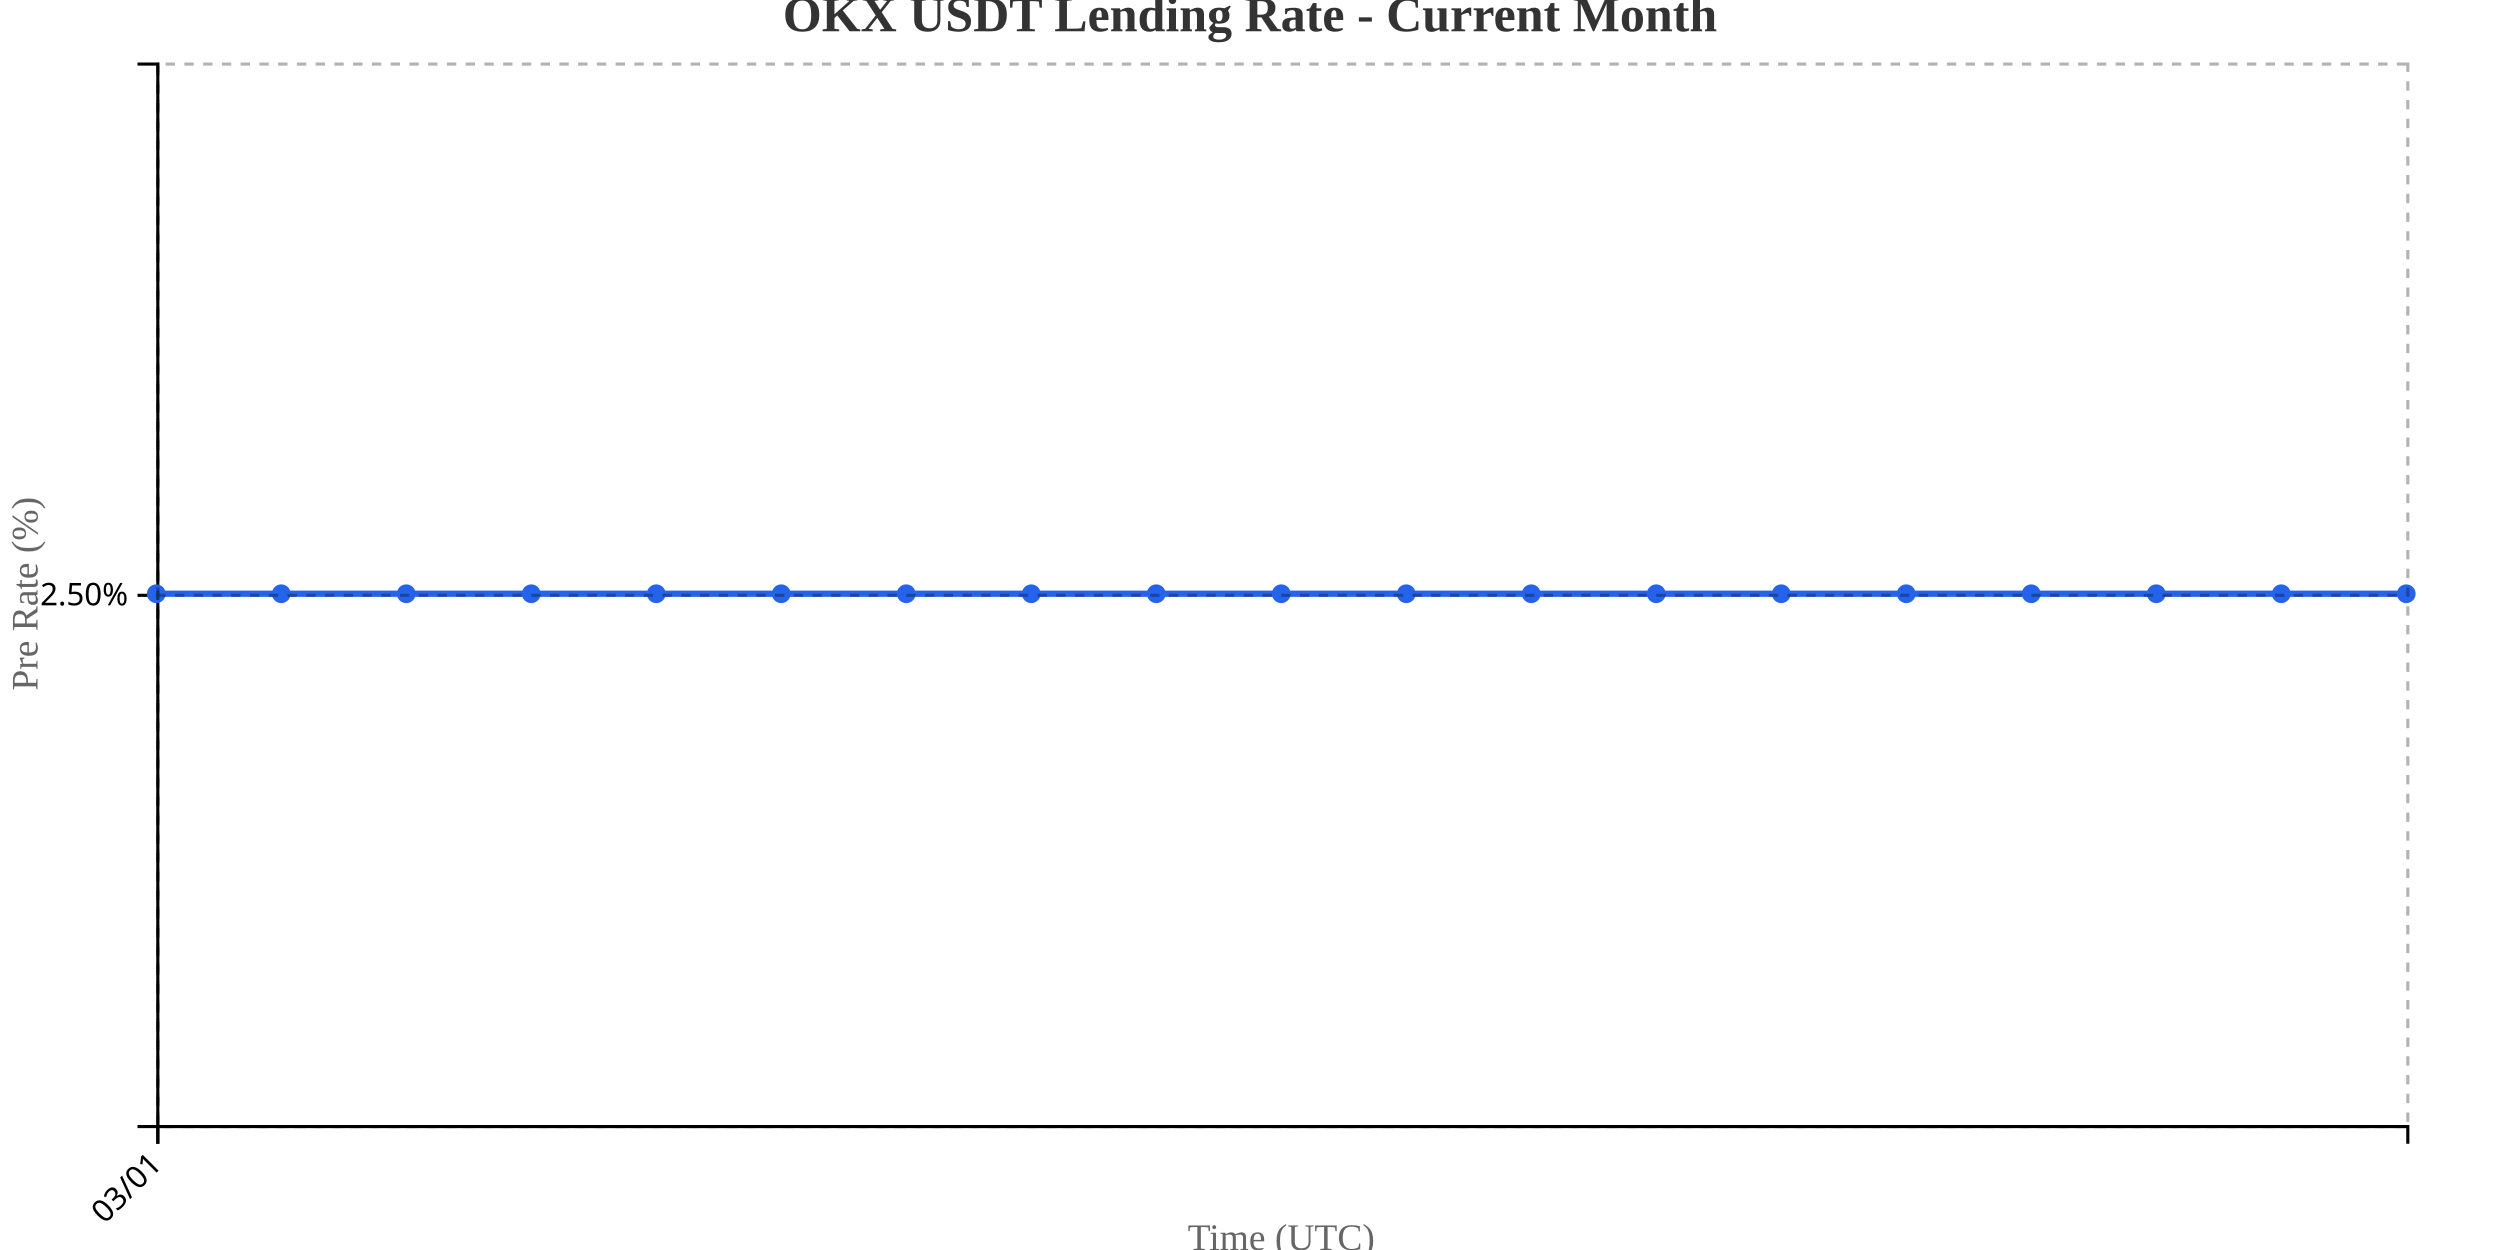
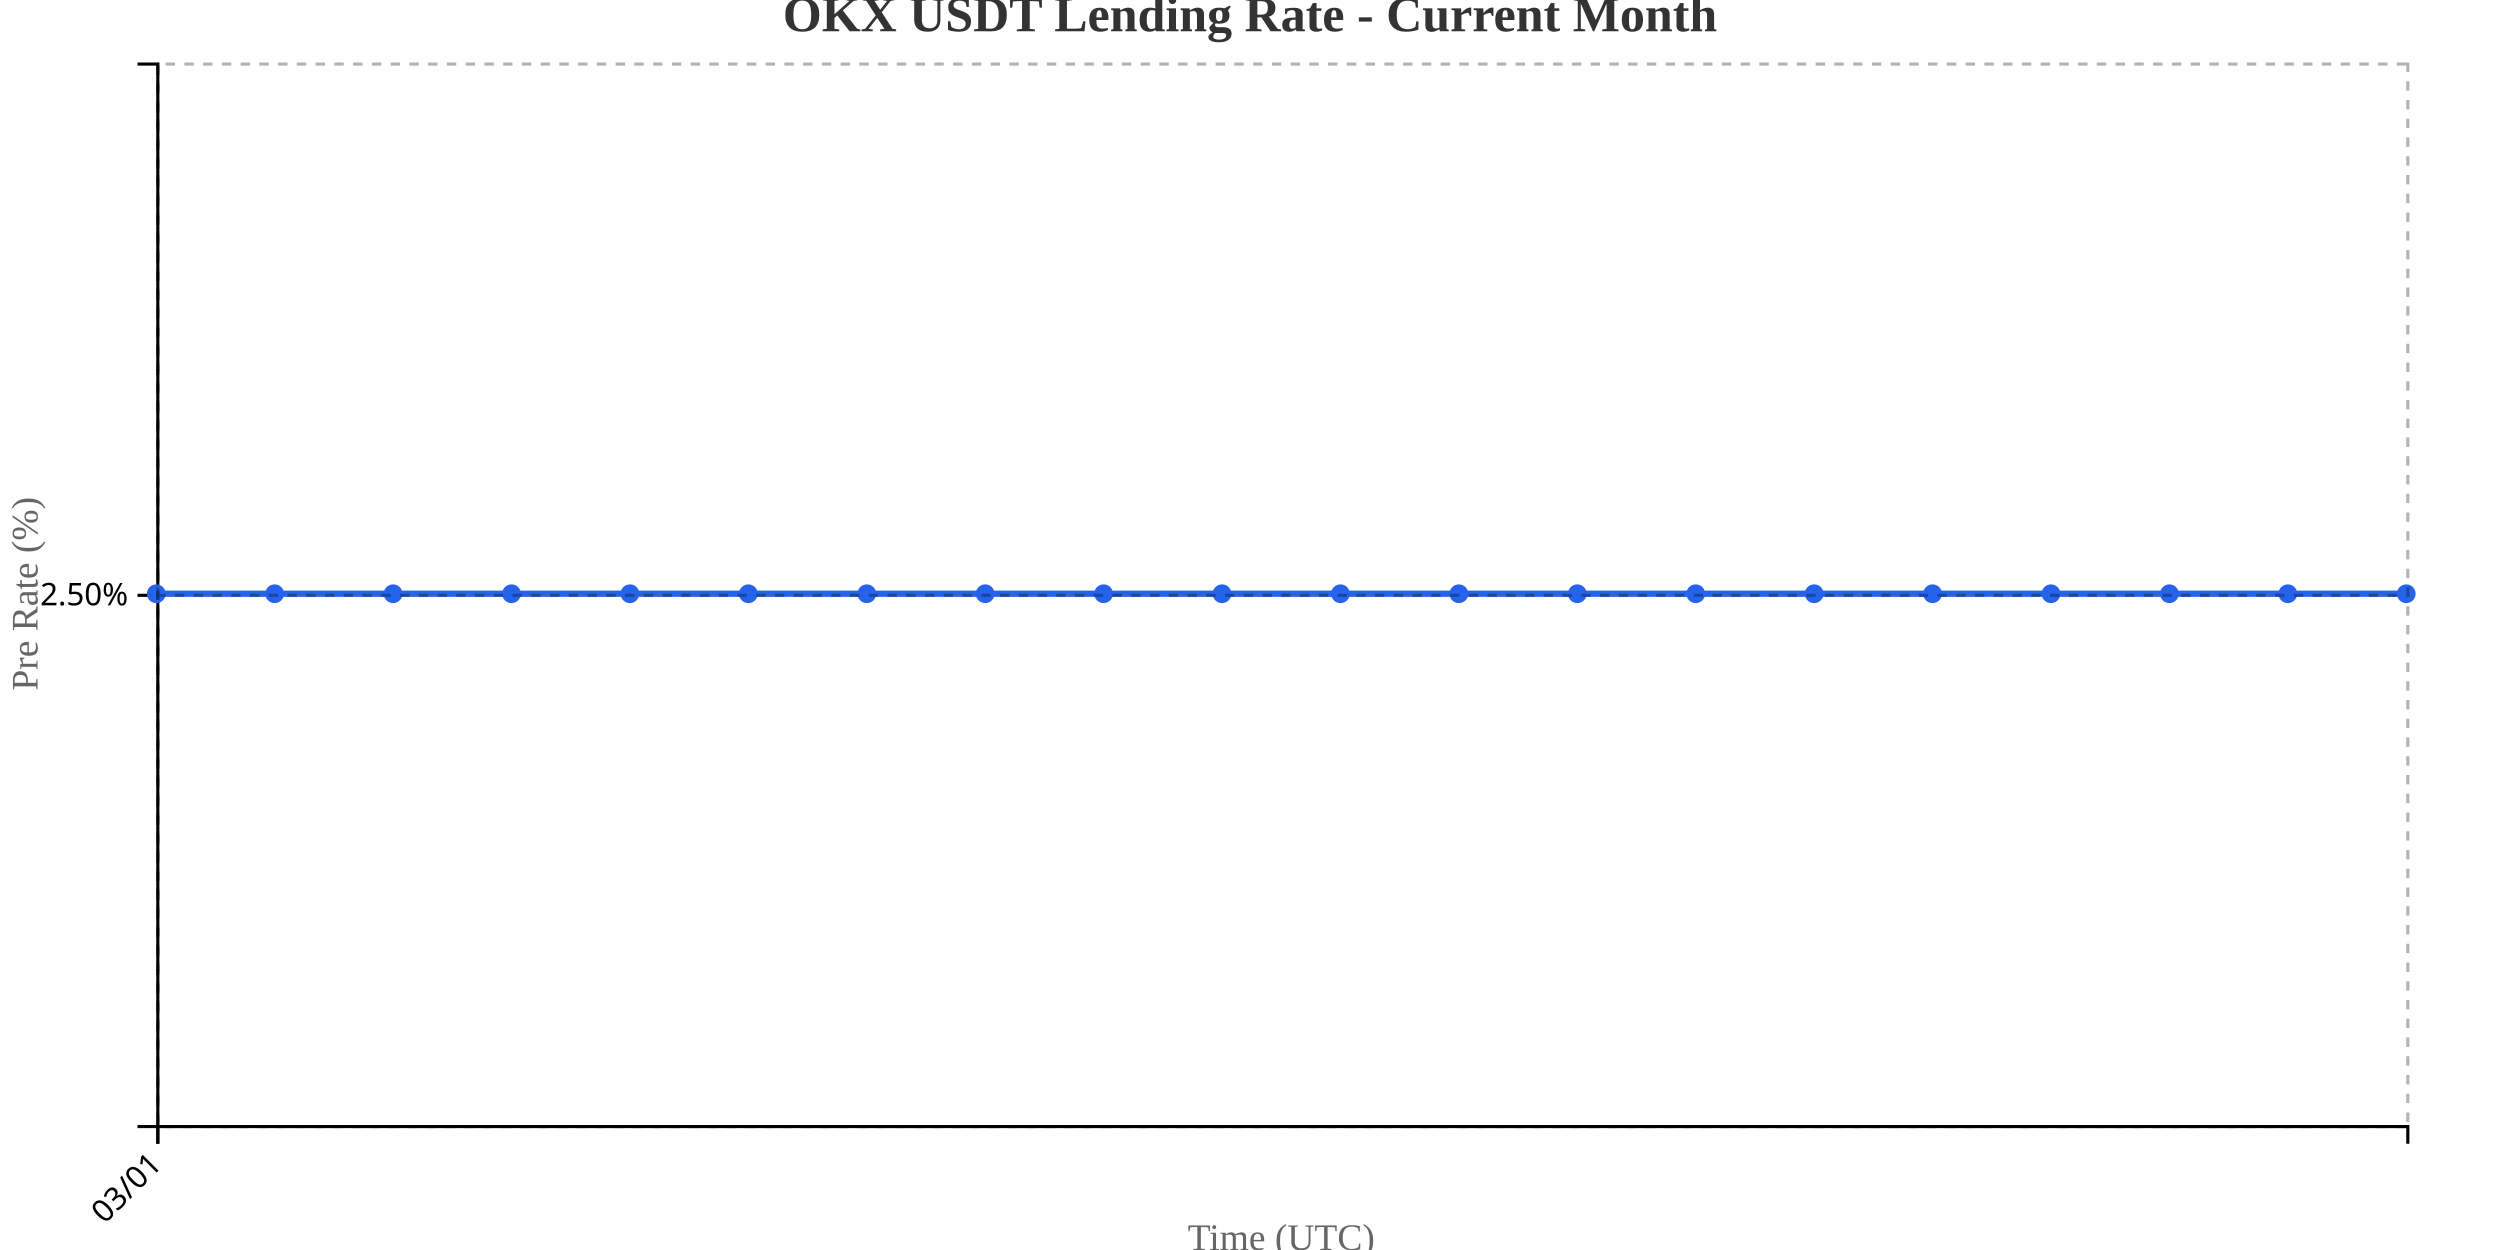
<svg xmlns="http://www.w3.org/2000/svg" width="800" height="400">
  <g transform="translate(50,20)">
    <g transform="translate(0,340)" fill="none" font-size="10" font-family="sans-serif" text-anchor="middle">
      <path class="domain" stroke="currentColor" d="M0.5,6V0.5H720.5V6" />
      <g class="tick" opacity="1" transform="translate(0.5,0)">
        <line stroke="currentColor" y2="6" />
        <text fill="currentColor" y="9" dy=".15em" style="text-anchor: end;" dx="-.8em" transform="rotate(-45)">03/01</text>
      </g>
    </g>
    <g fill="none" font-size="10" font-family="sans-serif" text-anchor="end">
      <path class="domain" stroke="currentColor" d="M-6,340.5H0.5V0.5H-6" />
      <g class="tick" opacity="1" transform="translate(0,170.5)">
        <line stroke="currentColor" x2="-6" />
        <text fill="currentColor" x="-9" dy="0.32em">2.50%</text>
      </g>
    </g>
    <text transform="rotate(-90)" y="-50" x="-170" dy="1em" style="text-anchor: middle; font-size: 12px; fill: #666;">Pre Rate (%)</text>
    <text transform="translate(360, 380)" style="text-anchor: middle; font-size: 12px; fill: #666;">Time (UTC)</text>
-     <path fill="none" stroke="#2563eb" stroke-width="2" d="M0,170C13.333,170,26.667,170,40,170C53.333,170,66.667,170,80,170C93.333,170,106.667,170,120,170C133.333,170,146.667,170,160,170C173.333,170,186.667,170,200,170C213.333,170,226.667,170,240,170C253.333,170,266.667,170,280,170C293.333,170,306.667,170,320,170C333.333,170,346.667,170,360,170C373.333,170,386.667,170,400,170C413.333,170,426.667,170,440,170C453.333,170,466.667,170,480,170C493.333,170,506.667,170,520,170C533.333,170,546.667,170,560,170C573.333,170,586.667,170,600,170C613.333,170,626.667,170,640,170C653.333,170,666.667,170,680,170C693.333,170,706.667,170,720,170" />
+     <path fill="none" stroke="#2563eb" stroke-width="2" d="M0,170C12.632,170,25.263,170,37.895,170C50.526,170,63.158,170,75.789,170C88.421,170,101.053,170,113.684,170C126.316,170,138.947,170,151.579,170C164.211,170,176.842,170,189.474,170C202.105,170,214.737,170,227.368,170C240,170,252.632,170,265.263,170C277.895,170,290.526,170,303.158,170C315.789,170,328.421,170,341.053,170C353.684,170,366.316,170,378.947,170C391.579,170,404.211,170,416.842,170C429.474,170,442.105,170,454.737,170C467.368,170,480,170,492.632,170C505.263,170,517.895,170,530.526,170C543.158,170,555.789,170,568.421,170C581.053,170,593.684,170,606.316,170C618.947,170,631.579,170,644.211,170C656.842,170,669.474,170,682.105,170C694.737,170,707.368,170,720,170" />
    <circle class="dot" cx="0" cy="170" r="3" fill="#2563eb" />
-     <circle class="dot" cx="40" cy="170" r="3" fill="#2563eb" />
-     <circle class="dot" cx="80" cy="170" r="3" fill="#2563eb" />
-     <circle class="dot" cx="120" cy="170" r="3" fill="#2563eb" />
-     <circle class="dot" cx="160" cy="170" r="3" fill="#2563eb" />
-     <circle class="dot" cx="200" cy="170" r="3" fill="#2563eb" />
-     <circle class="dot" cx="240" cy="170" r="3" fill="#2563eb" />
-     <circle class="dot" cx="280" cy="170" r="3" fill="#2563eb" />
-     <circle class="dot" cx="320" cy="170" r="3" fill="#2563eb" />
-     <circle class="dot" cx="360" cy="170" r="3" fill="#2563eb" />
-     <circle class="dot" cx="400" cy="170" r="3" fill="#2563eb" />
-     <circle class="dot" cx="440" cy="170" r="3" fill="#2563eb" />
-     <circle class="dot" cx="480" cy="170" r="3" fill="#2563eb" />
-     <circle class="dot" cx="520" cy="170" r="3" fill="#2563eb" />
-     <circle class="dot" cx="560" cy="170" r="3" fill="#2563eb" />
-     <circle class="dot" cx="600" cy="170" r="3" fill="#2563eb" />
-     <circle class="dot" cx="640" cy="170" r="3" fill="#2563eb" />
-     <circle class="dot" cx="680" cy="170" r="3" fill="#2563eb" />
+     <circle class="dot" cx="37.895" cy="170" r="3" fill="#2563eb" />
+     <circle class="dot" cx="75.789" cy="170" r="3" fill="#2563eb" />
+     <circle class="dot" cx="113.684" cy="170" r="3" fill="#2563eb" />
+     <circle class="dot" cx="151.579" cy="170" r="3" fill="#2563eb" />
+     <circle class="dot" cx="189.474" cy="170" r="3" fill="#2563eb" />
+     <circle class="dot" cx="227.368" cy="170" r="3" fill="#2563eb" />
+     <circle class="dot" cx="265.263" cy="170" r="3" fill="#2563eb" />
+     <circle class="dot" cx="303.158" cy="170" r="3" fill="#2563eb" />
+     <circle class="dot" cx="341.053" cy="170" r="3" fill="#2563eb" />
+     <circle class="dot" cx="378.947" cy="170" r="3" fill="#2563eb" />
+     <circle class="dot" cx="416.842" cy="170" r="3" fill="#2563eb" />
+     <circle class="dot" cx="454.737" cy="170" r="3" fill="#2563eb" />
+     <circle class="dot" cx="492.632" cy="170" r="3" fill="#2563eb" />
+     <circle class="dot" cx="530.526" cy="170" r="3" fill="#2563eb" />
+     <circle class="dot" cx="568.421" cy="170" r="3" fill="#2563eb" />
+     <circle class="dot" cx="606.316" cy="170" r="3" fill="#2563eb" />
+     <circle class="dot" cx="644.211" cy="170" r="3" fill="#2563eb" />
+     <circle class="dot" cx="682.105" cy="170" r="3" fill="#2563eb" />
    <circle class="dot" cx="720" cy="170" r="3" fill="#2563eb" />
    <g class="grid" transform="translate(0,340)" fill="none" font-size="10" font-family="sans-serif" text-anchor="middle" style="stroke-dasharray: 3,3; opacity: 0.3;">
      <path class="domain" stroke="currentColor" d="M0.5,-340V0.5H720.5V-340" />
      <g class="tick" opacity="1" transform="translate(0.5,0)">
        <line stroke="currentColor" y2="-340" />
        <text fill="currentColor" y="3" dy="0.71em" />
      </g>
    </g>
    <g class="grid" fill="none" font-size="10" font-family="sans-serif" text-anchor="end" style="stroke-dasharray: 3,3; opacity: 0.3;">
      <path class="domain" stroke="currentColor" d="M720,340.5H0.5V0.5H720" />
      <g class="tick" opacity="1" transform="translate(0,170.5)">
        <line stroke="currentColor" x2="720" />
        <text fill="currentColor" x="-3" dy="0.32em" />
      </g>
    </g>
  </g>
  <text x="400" y="10" text-anchor="middle" style="font-size: 16px; font-weight: bold; fill: #333;">OKX USDT Lending Rate - Current Month</text>
</svg>
